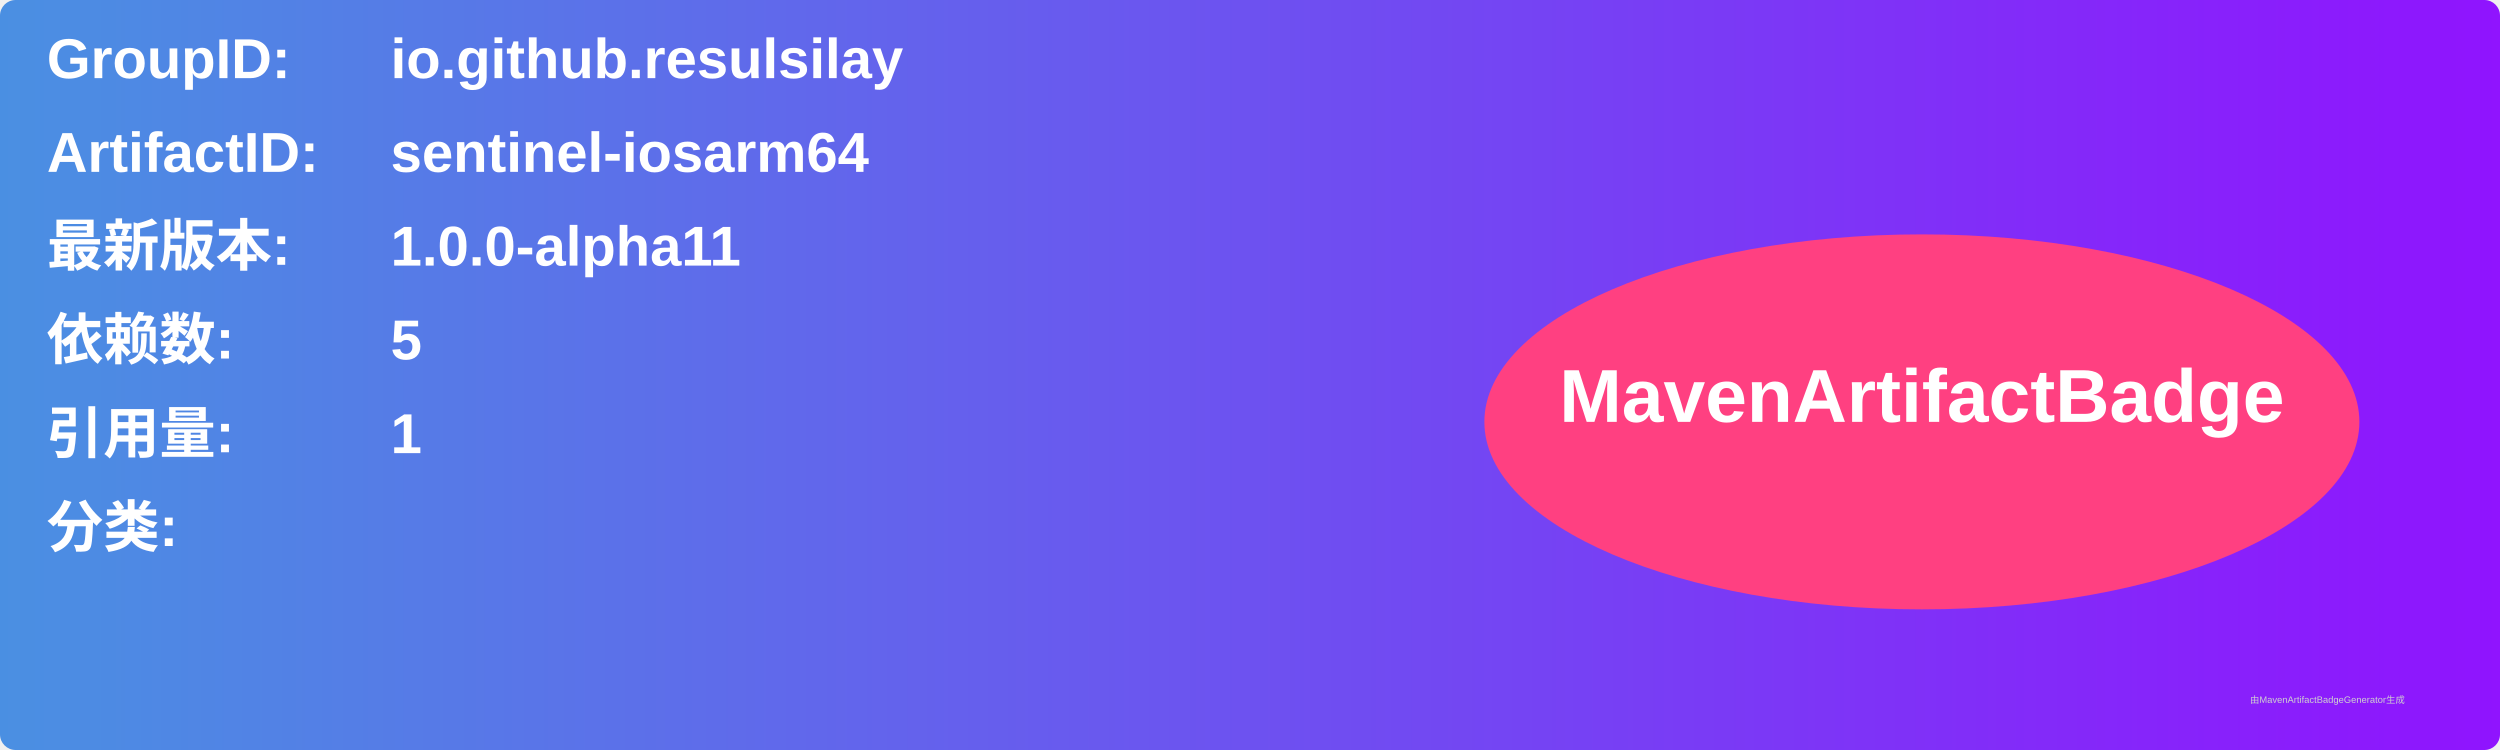
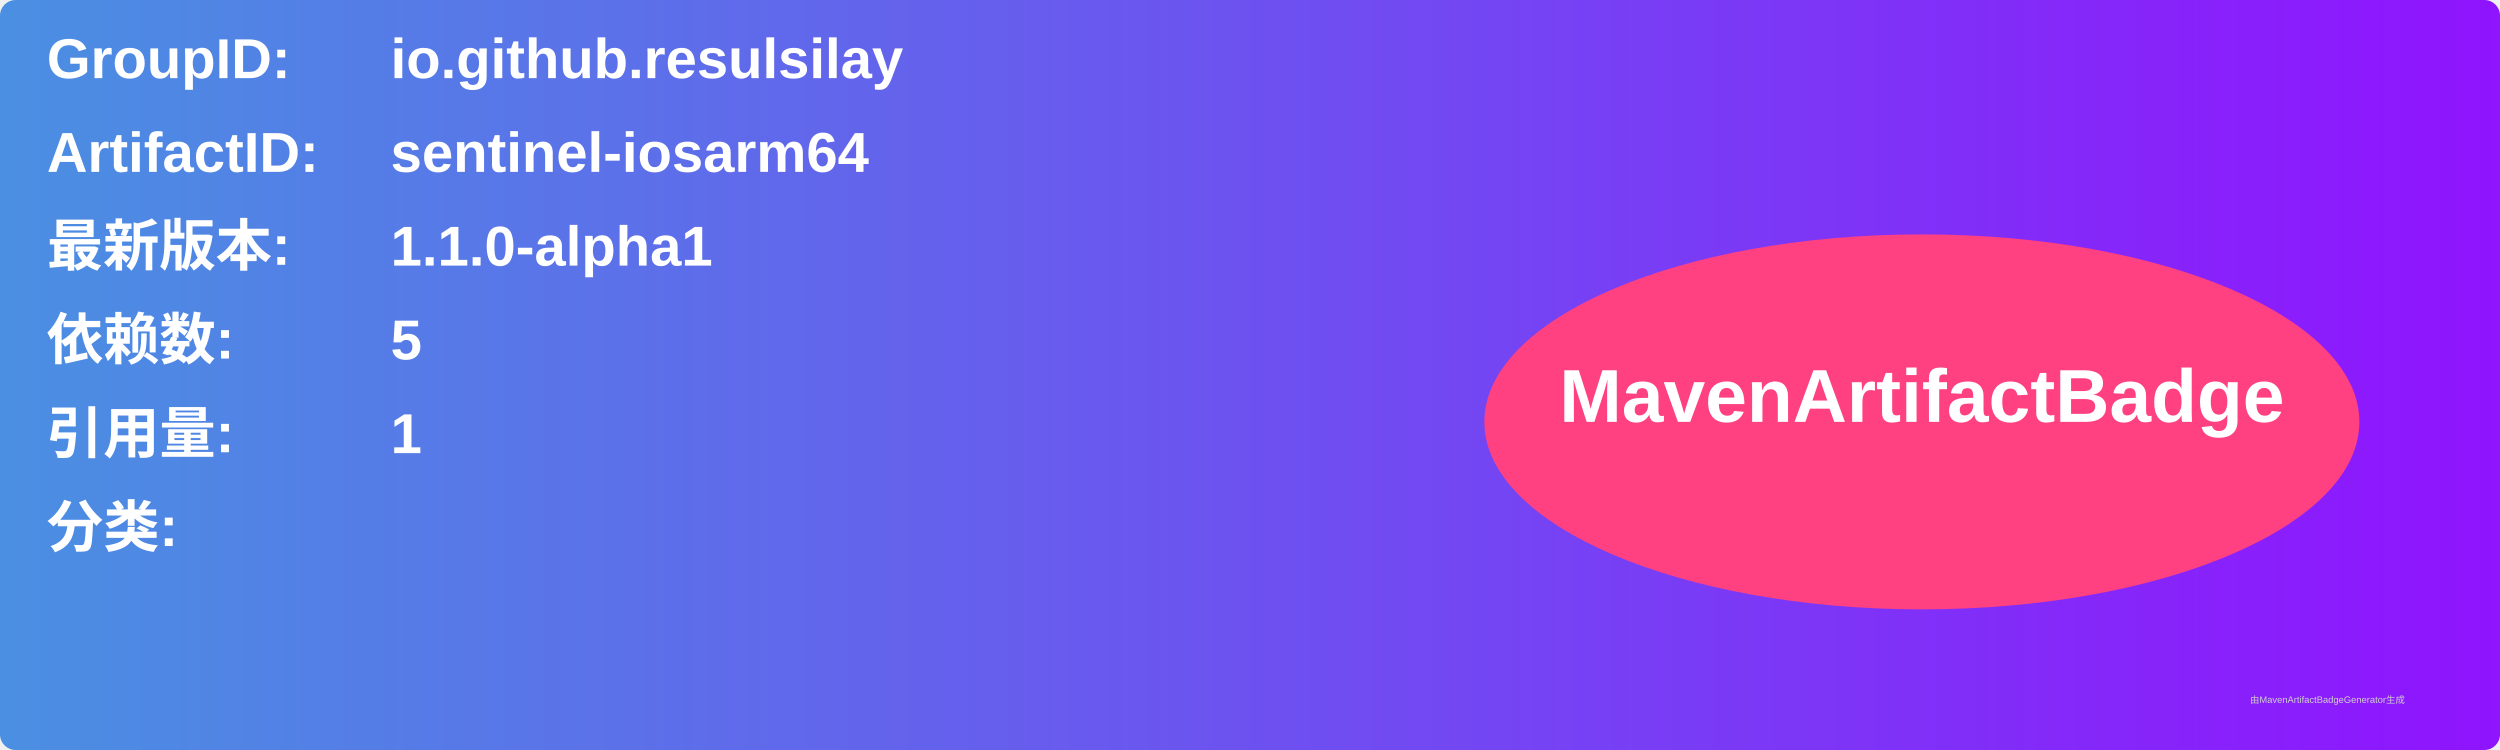
<svg xmlns="http://www.w3.org/2000/svg" width="800" height="240" viewBox="0 0 800 240">
  <linearGradient id="grad" x1="0%" y1="0%" x2="100%" y2="0%">
    <stop offset="0%" stop-color="#4a90e2" />
    <stop offset="100%" stop-color="#9013fe" />
  </linearGradient>
  <rect width="100%" height="100%" rx="5" ry="5" fill="url(#grad)" />
  <g transform="translate(15, 15)">
    <text x="0" y="10" font-family="Arial" font-size="18" fill="white" font-weight="bold" width="260">GroupID:</text>
    <text x="110" y="10" font-family="Arial" font-size="18" fill="white" font-weight="bold" width="460">io.github.resulsilay</text>
    <text x="0" y="40" font-family="Arial" font-size="18" fill="white" font-weight="bold" width="260">ArtifactID:</text>
    <text x="110" y="40" font-family="Arial" font-size="18" fill="white" font-weight="bold" width="460">sentinel-iosarm64</text>
    <text x="0" y="70" font-family="Arial" font-size="18" fill="white" font-weight="bold">最新版本:</text>
    <text x="110" y="70" font-family="Arial" font-size="18" fill="white" font-weight="bold">
-       <tspan font-weight="bold">1.0.0-alpha11</tspan>
+       <tspan font-weight="bold">1.1.0-alpha1</tspan>
    </text>
    <text x="0" y="100" font-family="Arial" font-size="18" fill="white" font-weight="bold">依赖数: </text>
    <text x="110" y="100" font-family="Arial" font-size="18" fill="white">
      <tspan font-weight="bold">5</tspan>
    </text>
    <text x="0" y="130" font-family="Arial" font-size="18" fill="white" font-weight="bold">引用量: </text>
    <text x="110" y="130" font-family="Arial" font-size="18" fill="white">
      <tspan font-weight="bold">1</tspan>
    </text>
    <text x="0" y="160" font-family="Arial" font-size="18" fill="white" font-weight="bold">分类:</text>
    <text x="10" y="190" font-family="Arial" font-size="10" fill="white">
      <tspan font-weight="bold" />
    </text>
    <ellipse cx="600" cy="120" rx="140" ry="60" fill="#ff4081" />
    <text x="600" y="120" text-anchor="middle" font-family="Arial" font-size="24" fill="white" font-weight="bold">MavenArtifactBadge</text>
  </g>
  <text x="720" y="225" font-family="Arial" font-size="3" fill="#d0d0d0">由MavenArtifactBadgeGenerator生成</text>
</svg>
